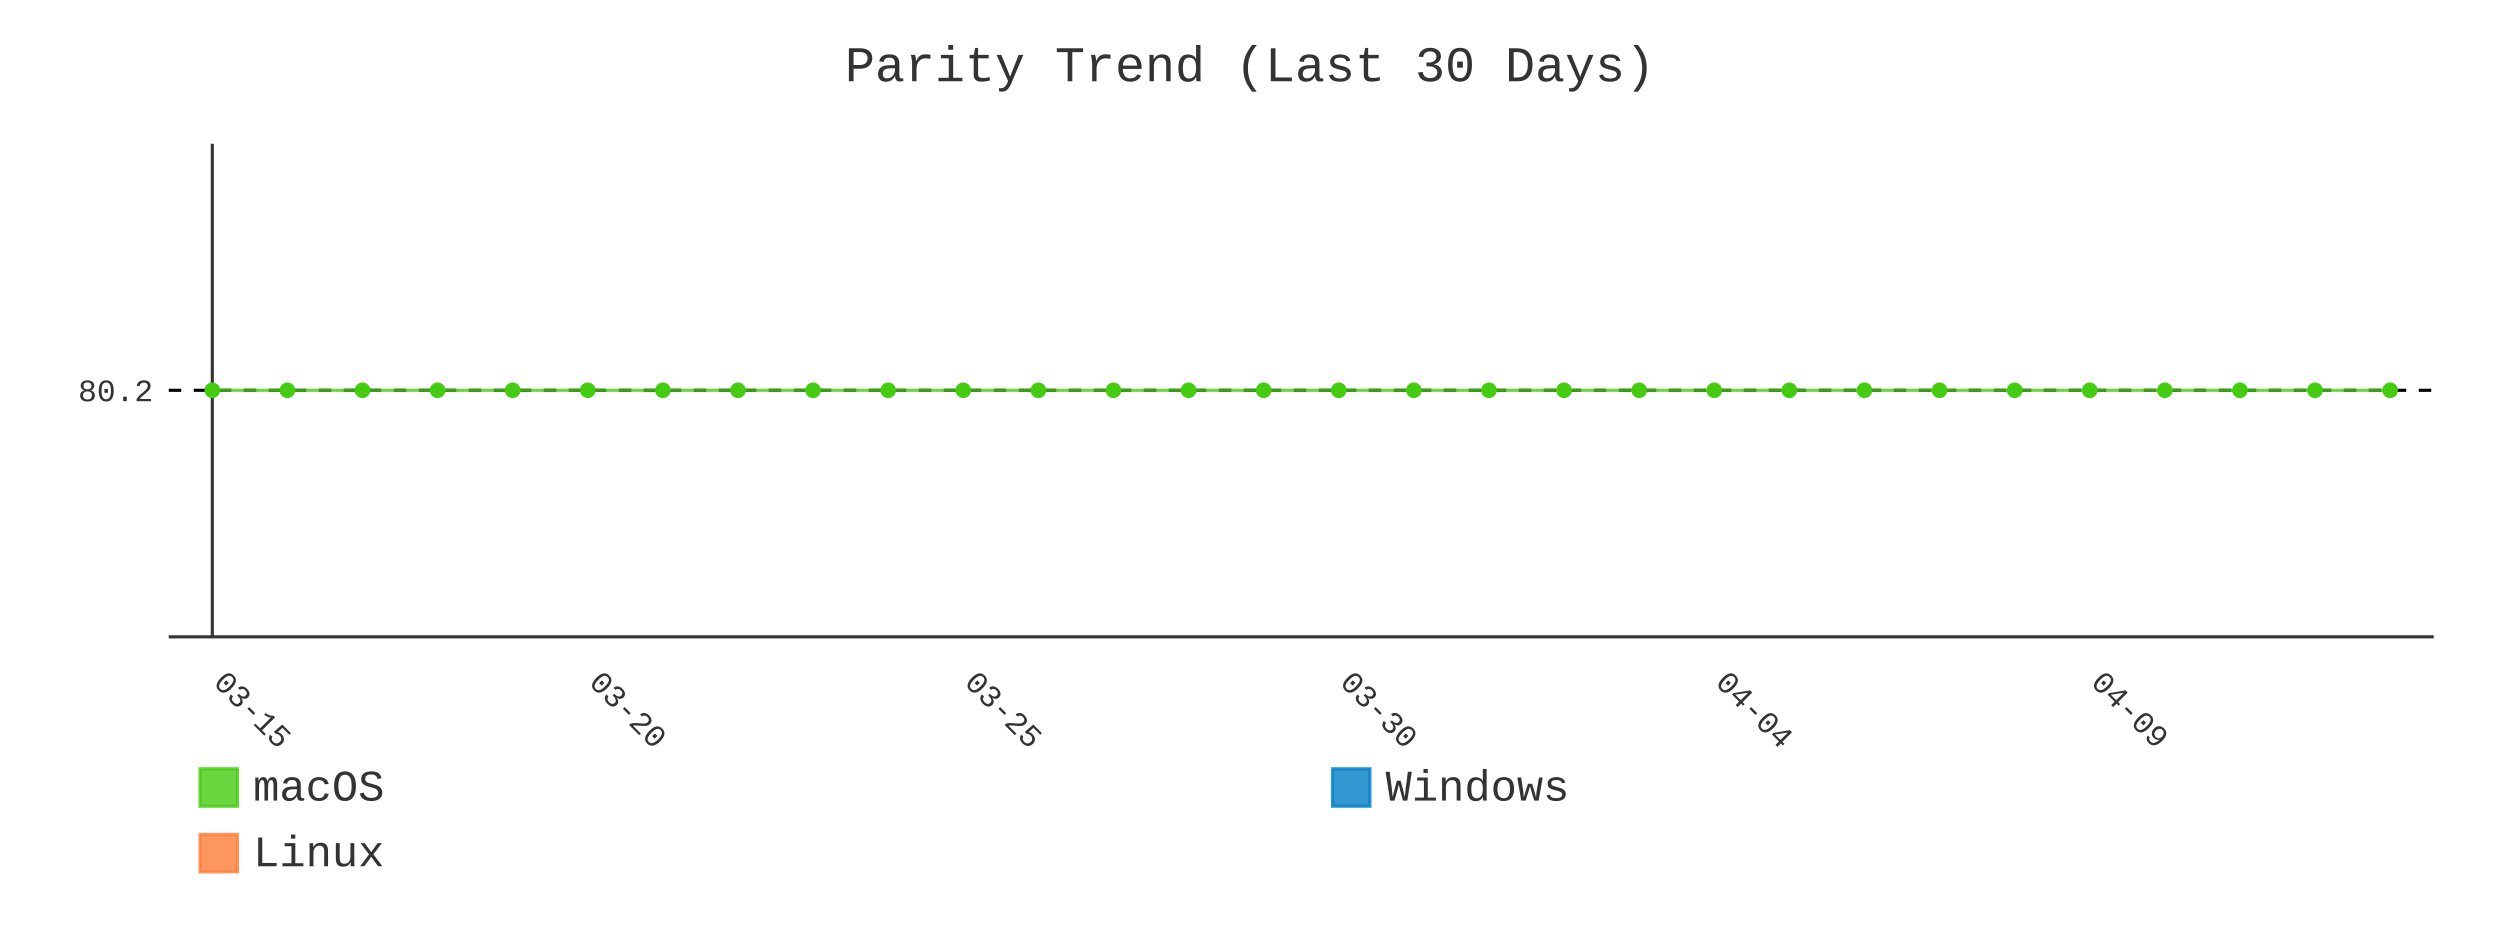
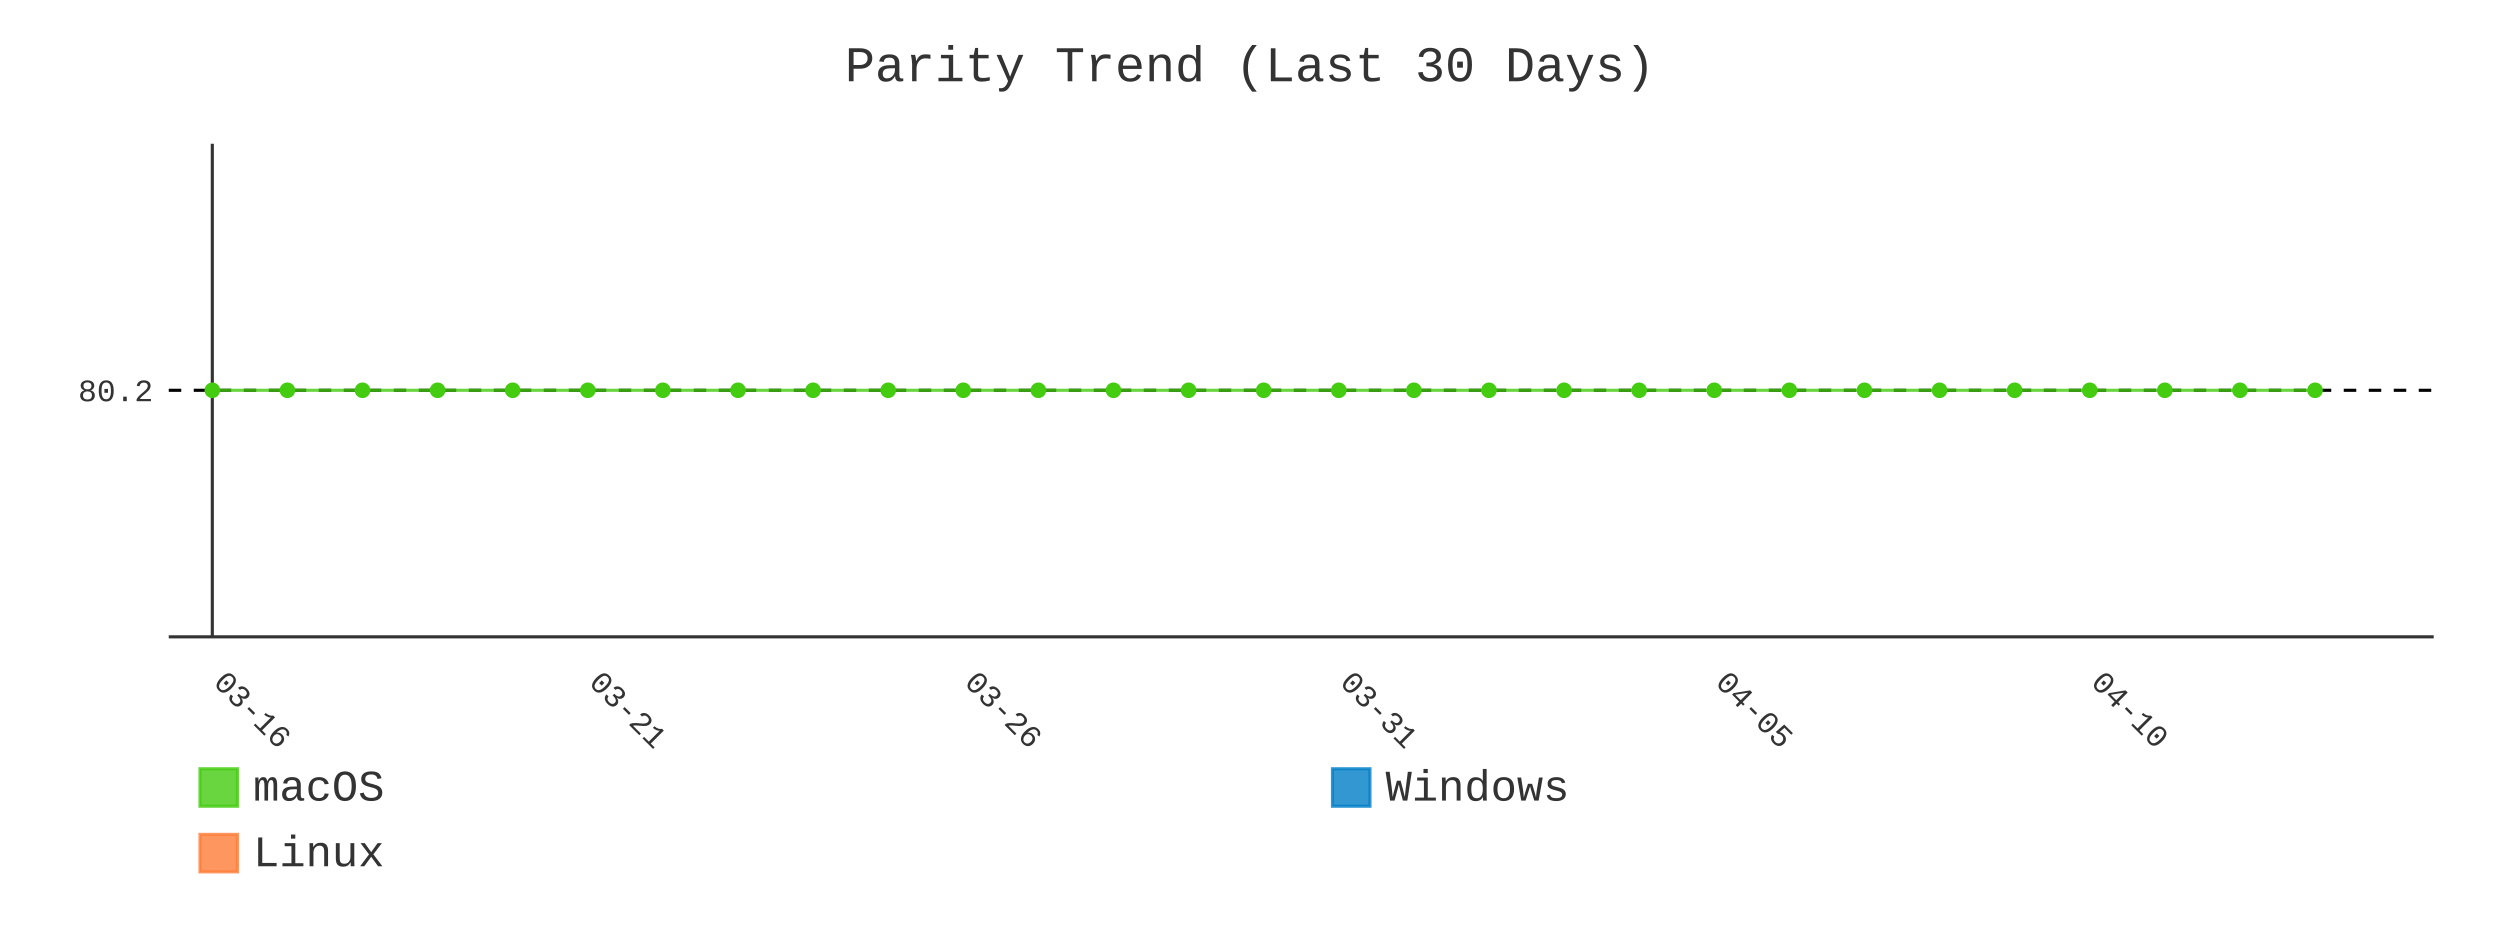
- <svg xmlns="http://www.w3.org/2000/svg" id="chart-482f7ce8-7a79-47ca-9f09-fb958aea01c4" class="pygal-chart" viewBox="0 0 800 300">
+ <svg xmlns="http://www.w3.org/2000/svg" id="chart-3e12b940-7c89-4eee-9243-1c72e6036528" class="pygal-chart" viewBox="0 0 800 300">
  <defs>
-     <style type="text/css">#chart-482f7ce8-7a79-47ca-9f09-fb958aea01c4{-webkit-user-select:none;-webkit-font-smoothing:antialiased;font-family:Consolas,"Liberation Mono",Menlo,Courier,monospace}#chart-482f7ce8-7a79-47ca-9f09-fb958aea01c4 .title{font-family:Consolas,"Liberation Mono",Menlo,Courier,monospace;font-size:16px}#chart-482f7ce8-7a79-47ca-9f09-fb958aea01c4 .legends .legend text{font-family:Consolas,"Liberation Mono",Menlo,Courier,monospace;font-size:14px}#chart-482f7ce8-7a79-47ca-9f09-fb958aea01c4 .axis text{font-family:Consolas,"Liberation Mono",Menlo,Courier,monospace;font-size:10px}#chart-482f7ce8-7a79-47ca-9f09-fb958aea01c4 .axis text.major{font-family:Consolas,"Liberation Mono",Menlo,Courier,monospace;font-size:10px}#chart-482f7ce8-7a79-47ca-9f09-fb958aea01c4 .text-overlay text.value{font-family:Consolas,"Liberation Mono",Menlo,Courier,monospace;font-size:16px}#chart-482f7ce8-7a79-47ca-9f09-fb958aea01c4 .text-overlay text.label{font-family:Consolas,"Liberation Mono",Menlo,Courier,monospace;font-size:10px}#chart-482f7ce8-7a79-47ca-9f09-fb958aea01c4 .tooltip{font-family:Consolas,"Liberation Mono",Menlo,Courier,monospace;font-size:14px}#chart-482f7ce8-7a79-47ca-9f09-fb958aea01c4 text.no_data{font-family:Consolas,"Liberation Mono",Menlo,Courier,monospace;font-size:64px}
- #chart-482f7ce8-7a79-47ca-9f09-fb958aea01c4{background-color:transparent}#chart-482f7ce8-7a79-47ca-9f09-fb958aea01c4 path,#chart-482f7ce8-7a79-47ca-9f09-fb958aea01c4 line,#chart-482f7ce8-7a79-47ca-9f09-fb958aea01c4 rect,#chart-482f7ce8-7a79-47ca-9f09-fb958aea01c4 circle{-webkit-transition:400ms;-moz-transition:400ms;transition:400ms}#chart-482f7ce8-7a79-47ca-9f09-fb958aea01c4 .graph &gt; .background{fill:transparent}#chart-482f7ce8-7a79-47ca-9f09-fb958aea01c4 .plot &gt; .background{fill:transparent}#chart-482f7ce8-7a79-47ca-9f09-fb958aea01c4 .graph{fill:#333}#chart-482f7ce8-7a79-47ca-9f09-fb958aea01c4 text.no_data{fill:#333}#chart-482f7ce8-7a79-47ca-9f09-fb958aea01c4 .title{fill:#333}#chart-482f7ce8-7a79-47ca-9f09-fb958aea01c4 .legends .legend text{fill:#333}#chart-482f7ce8-7a79-47ca-9f09-fb958aea01c4 .legends .legend:hover text{fill:#333}#chart-482f7ce8-7a79-47ca-9f09-fb958aea01c4 .axis .line{stroke:#333}#chart-482f7ce8-7a79-47ca-9f09-fb958aea01c4 .axis .guide.line{stroke:#666}#chart-482f7ce8-7a79-47ca-9f09-fb958aea01c4 .axis .major.line{stroke:#333}#chart-482f7ce8-7a79-47ca-9f09-fb958aea01c4 .axis text.major{fill:#333}#chart-482f7ce8-7a79-47ca-9f09-fb958aea01c4 .axis.y .guides:hover .guide.line,#chart-482f7ce8-7a79-47ca-9f09-fb958aea01c4 .line-graph .axis.x .guides:hover .guide.line,#chart-482f7ce8-7a79-47ca-9f09-fb958aea01c4 .stackedline-graph .axis.x .guides:hover .guide.line,#chart-482f7ce8-7a79-47ca-9f09-fb958aea01c4 .xy-graph .axis.x .guides:hover .guide.line{stroke:#333}#chart-482f7ce8-7a79-47ca-9f09-fb958aea01c4 .axis .guides:hover text{fill:#333}#chart-482f7ce8-7a79-47ca-9f09-fb958aea01c4 .reactive{fill-opacity:.8;stroke-opacity:.8;stroke-width:1}#chart-482f7ce8-7a79-47ca-9f09-fb958aea01c4 .ci{stroke:#333}#chart-482f7ce8-7a79-47ca-9f09-fb958aea01c4 .reactive.active,#chart-482f7ce8-7a79-47ca-9f09-fb958aea01c4 .active .reactive{fill-opacity:.9;stroke-opacity:.9;stroke-width:4}#chart-482f7ce8-7a79-47ca-9f09-fb958aea01c4 .ci .reactive.active{stroke-width:1.5}#chart-482f7ce8-7a79-47ca-9f09-fb958aea01c4 .series text{fill:#333}#chart-482f7ce8-7a79-47ca-9f09-fb958aea01c4 .tooltip rect{fill:transparent;stroke:#333;-webkit-transition:opacity 400ms;-moz-transition:opacity 400ms;transition:opacity 400ms}#chart-482f7ce8-7a79-47ca-9f09-fb958aea01c4 .tooltip .label{fill:#333}#chart-482f7ce8-7a79-47ca-9f09-fb958aea01c4 .tooltip .label{fill:#333}#chart-482f7ce8-7a79-47ca-9f09-fb958aea01c4 .tooltip .legend{font-size:.8em;fill:#666}#chart-482f7ce8-7a79-47ca-9f09-fb958aea01c4 .tooltip .x_label{font-size:.6em;fill:#333}#chart-482f7ce8-7a79-47ca-9f09-fb958aea01c4 .tooltip .xlink{font-size:.5em;text-decoration:underline}#chart-482f7ce8-7a79-47ca-9f09-fb958aea01c4 .tooltip .value{font-size:1.5em}#chart-482f7ce8-7a79-47ca-9f09-fb958aea01c4 .bound{font-size:.5em}#chart-482f7ce8-7a79-47ca-9f09-fb958aea01c4 .max-value{font-size:.75em;fill:#666}#chart-482f7ce8-7a79-47ca-9f09-fb958aea01c4 .map-element{fill:transparent;stroke:#666 !important}#chart-482f7ce8-7a79-47ca-9f09-fb958aea01c4 .map-element .reactive{fill-opacity:inherit;stroke-opacity:inherit}#chart-482f7ce8-7a79-47ca-9f09-fb958aea01c4 .color-0,#chart-482f7ce8-7a79-47ca-9f09-fb958aea01c4 .color-0 a:visited{stroke:#4c1;fill:#4c1}#chart-482f7ce8-7a79-47ca-9f09-fb958aea01c4 .color-1,#chart-482f7ce8-7a79-47ca-9f09-fb958aea01c4 .color-1 a:visited{stroke:#007ec6;fill:#007ec6}#chart-482f7ce8-7a79-47ca-9f09-fb958aea01c4 .color-2,#chart-482f7ce8-7a79-47ca-9f09-fb958aea01c4 .color-2 a:visited{stroke:#fe7d37;fill:#fe7d37}#chart-482f7ce8-7a79-47ca-9f09-fb958aea01c4 .text-overlay .color-0 text{fill:black}#chart-482f7ce8-7a79-47ca-9f09-fb958aea01c4 .text-overlay .color-1 text{fill:black}#chart-482f7ce8-7a79-47ca-9f09-fb958aea01c4 .text-overlay .color-2 text{fill:black}#chart-482f7ce8-7a79-47ca-9f09-fb958aea01c4 .series{stroke-width:2}#chart-482f7ce8-7a79-47ca-9f09-fb958aea01c4 .series.serie-0{stroke-width:2}#chart-482f7ce8-7a79-47ca-9f09-fb958aea01c4 .series.serie-1{stroke-width:2}#chart-482f7ce8-7a79-47ca-9f09-fb958aea01c4 .series.serie-2{stroke-width:2}
- #chart-482f7ce8-7a79-47ca-9f09-fb958aea01c4 text.no_data{text-anchor:middle}#chart-482f7ce8-7a79-47ca-9f09-fb958aea01c4 .guide.line{fill:none}#chart-482f7ce8-7a79-47ca-9f09-fb958aea01c4 .centered{text-anchor:middle}#chart-482f7ce8-7a79-47ca-9f09-fb958aea01c4 .title{text-anchor:middle}#chart-482f7ce8-7a79-47ca-9f09-fb958aea01c4 .legends .legend text{fill-opacity:1}#chart-482f7ce8-7a79-47ca-9f09-fb958aea01c4 .axis.x text{text-anchor:middle}#chart-482f7ce8-7a79-47ca-9f09-fb958aea01c4 .axis.x:not(.web) text[transform]{text-anchor:start}#chart-482f7ce8-7a79-47ca-9f09-fb958aea01c4 .axis.x:not(.web) text[transform].backwards{text-anchor:end}#chart-482f7ce8-7a79-47ca-9f09-fb958aea01c4 .axis.y text{text-anchor:end}#chart-482f7ce8-7a79-47ca-9f09-fb958aea01c4 .axis.y text[transform].backwards{text-anchor:start}#chart-482f7ce8-7a79-47ca-9f09-fb958aea01c4 .axis.y2 text{text-anchor:start}#chart-482f7ce8-7a79-47ca-9f09-fb958aea01c4 .axis.y2 text[transform].backwards{text-anchor:end}#chart-482f7ce8-7a79-47ca-9f09-fb958aea01c4 .axis .guide.line{stroke-dasharray:4,4;stroke:black}#chart-482f7ce8-7a79-47ca-9f09-fb958aea01c4 .axis .major.guide.line{stroke-dasharray:6,6;stroke:black}#chart-482f7ce8-7a79-47ca-9f09-fb958aea01c4 .horizontal .axis.y .guide.line,#chart-482f7ce8-7a79-47ca-9f09-fb958aea01c4 .horizontal .axis.y2 .guide.line,#chart-482f7ce8-7a79-47ca-9f09-fb958aea01c4 .vertical .axis.x .guide.line{opacity:0}#chart-482f7ce8-7a79-47ca-9f09-fb958aea01c4 .horizontal .axis.always_show .guide.line,#chart-482f7ce8-7a79-47ca-9f09-fb958aea01c4 .vertical .axis.always_show .guide.line{opacity:1 !important}#chart-482f7ce8-7a79-47ca-9f09-fb958aea01c4 .axis.y .guides:hover .guide.line,#chart-482f7ce8-7a79-47ca-9f09-fb958aea01c4 .axis.y2 .guides:hover .guide.line,#chart-482f7ce8-7a79-47ca-9f09-fb958aea01c4 .axis.x .guides:hover .guide.line{opacity:1}#chart-482f7ce8-7a79-47ca-9f09-fb958aea01c4 .axis .guides:hover text{opacity:1}#chart-482f7ce8-7a79-47ca-9f09-fb958aea01c4 .nofill{fill:none}#chart-482f7ce8-7a79-47ca-9f09-fb958aea01c4 .subtle-fill{fill-opacity:.2}#chart-482f7ce8-7a79-47ca-9f09-fb958aea01c4 .dot{stroke-width:1px;fill-opacity:1;stroke-opacity:1}#chart-482f7ce8-7a79-47ca-9f09-fb958aea01c4 .dot.active{stroke-width:5px}#chart-482f7ce8-7a79-47ca-9f09-fb958aea01c4 .dot.negative{fill:transparent}#chart-482f7ce8-7a79-47ca-9f09-fb958aea01c4 text,#chart-482f7ce8-7a79-47ca-9f09-fb958aea01c4 tspan{stroke:none !important}#chart-482f7ce8-7a79-47ca-9f09-fb958aea01c4 .series text.active{opacity:1}#chart-482f7ce8-7a79-47ca-9f09-fb958aea01c4 .tooltip rect{fill-opacity:.95;stroke-width:.5}#chart-482f7ce8-7a79-47ca-9f09-fb958aea01c4 .tooltip text{fill-opacity:1}#chart-482f7ce8-7a79-47ca-9f09-fb958aea01c4 .showable{visibility:hidden}#chart-482f7ce8-7a79-47ca-9f09-fb958aea01c4 .showable.shown{visibility:visible}#chart-482f7ce8-7a79-47ca-9f09-fb958aea01c4 .gauge-background{fill:rgba(229,229,229,1);stroke:none}#chart-482f7ce8-7a79-47ca-9f09-fb958aea01c4 .bg-lines{stroke:transparent;stroke-width:2px}</style>
+     <style type="text/css">#chart-3e12b940-7c89-4eee-9243-1c72e6036528{-webkit-user-select:none;-webkit-font-smoothing:antialiased;font-family:Consolas,"Liberation Mono",Menlo,Courier,monospace}#chart-3e12b940-7c89-4eee-9243-1c72e6036528 .title{font-family:Consolas,"Liberation Mono",Menlo,Courier,monospace;font-size:16px}#chart-3e12b940-7c89-4eee-9243-1c72e6036528 .legends .legend text{font-family:Consolas,"Liberation Mono",Menlo,Courier,monospace;font-size:14px}#chart-3e12b940-7c89-4eee-9243-1c72e6036528 .axis text{font-family:Consolas,"Liberation Mono",Menlo,Courier,monospace;font-size:10px}#chart-3e12b940-7c89-4eee-9243-1c72e6036528 .axis text.major{font-family:Consolas,"Liberation Mono",Menlo,Courier,monospace;font-size:10px}#chart-3e12b940-7c89-4eee-9243-1c72e6036528 .text-overlay text.value{font-family:Consolas,"Liberation Mono",Menlo,Courier,monospace;font-size:16px}#chart-3e12b940-7c89-4eee-9243-1c72e6036528 .text-overlay text.label{font-family:Consolas,"Liberation Mono",Menlo,Courier,monospace;font-size:10px}#chart-3e12b940-7c89-4eee-9243-1c72e6036528 .tooltip{font-family:Consolas,"Liberation Mono",Menlo,Courier,monospace;font-size:14px}#chart-3e12b940-7c89-4eee-9243-1c72e6036528 text.no_data{font-family:Consolas,"Liberation Mono",Menlo,Courier,monospace;font-size:64px}
+ #chart-3e12b940-7c89-4eee-9243-1c72e6036528{background-color:transparent}#chart-3e12b940-7c89-4eee-9243-1c72e6036528 path,#chart-3e12b940-7c89-4eee-9243-1c72e6036528 line,#chart-3e12b940-7c89-4eee-9243-1c72e6036528 rect,#chart-3e12b940-7c89-4eee-9243-1c72e6036528 circle{-webkit-transition:400ms;-moz-transition:400ms;transition:400ms}#chart-3e12b940-7c89-4eee-9243-1c72e6036528 .graph &gt; .background{fill:transparent}#chart-3e12b940-7c89-4eee-9243-1c72e6036528 .plot &gt; .background{fill:transparent}#chart-3e12b940-7c89-4eee-9243-1c72e6036528 .graph{fill:#333}#chart-3e12b940-7c89-4eee-9243-1c72e6036528 text.no_data{fill:#333}#chart-3e12b940-7c89-4eee-9243-1c72e6036528 .title{fill:#333}#chart-3e12b940-7c89-4eee-9243-1c72e6036528 .legends .legend text{fill:#333}#chart-3e12b940-7c89-4eee-9243-1c72e6036528 .legends .legend:hover text{fill:#333}#chart-3e12b940-7c89-4eee-9243-1c72e6036528 .axis .line{stroke:#333}#chart-3e12b940-7c89-4eee-9243-1c72e6036528 .axis .guide.line{stroke:#666}#chart-3e12b940-7c89-4eee-9243-1c72e6036528 .axis .major.line{stroke:#333}#chart-3e12b940-7c89-4eee-9243-1c72e6036528 .axis text.major{fill:#333}#chart-3e12b940-7c89-4eee-9243-1c72e6036528 .axis.y .guides:hover .guide.line,#chart-3e12b940-7c89-4eee-9243-1c72e6036528 .line-graph .axis.x .guides:hover .guide.line,#chart-3e12b940-7c89-4eee-9243-1c72e6036528 .stackedline-graph .axis.x .guides:hover .guide.line,#chart-3e12b940-7c89-4eee-9243-1c72e6036528 .xy-graph .axis.x .guides:hover .guide.line{stroke:#333}#chart-3e12b940-7c89-4eee-9243-1c72e6036528 .axis .guides:hover text{fill:#333}#chart-3e12b940-7c89-4eee-9243-1c72e6036528 .reactive{fill-opacity:.8;stroke-opacity:.8;stroke-width:1}#chart-3e12b940-7c89-4eee-9243-1c72e6036528 .ci{stroke:#333}#chart-3e12b940-7c89-4eee-9243-1c72e6036528 .reactive.active,#chart-3e12b940-7c89-4eee-9243-1c72e6036528 .active .reactive{fill-opacity:.9;stroke-opacity:.9;stroke-width:4}#chart-3e12b940-7c89-4eee-9243-1c72e6036528 .ci .reactive.active{stroke-width:1.5}#chart-3e12b940-7c89-4eee-9243-1c72e6036528 .series text{fill:#333}#chart-3e12b940-7c89-4eee-9243-1c72e6036528 .tooltip rect{fill:transparent;stroke:#333;-webkit-transition:opacity 400ms;-moz-transition:opacity 400ms;transition:opacity 400ms}#chart-3e12b940-7c89-4eee-9243-1c72e6036528 .tooltip .label{fill:#333}#chart-3e12b940-7c89-4eee-9243-1c72e6036528 .tooltip .label{fill:#333}#chart-3e12b940-7c89-4eee-9243-1c72e6036528 .tooltip .legend{font-size:.8em;fill:#666}#chart-3e12b940-7c89-4eee-9243-1c72e6036528 .tooltip .x_label{font-size:.6em;fill:#333}#chart-3e12b940-7c89-4eee-9243-1c72e6036528 .tooltip .xlink{font-size:.5em;text-decoration:underline}#chart-3e12b940-7c89-4eee-9243-1c72e6036528 .tooltip .value{font-size:1.5em}#chart-3e12b940-7c89-4eee-9243-1c72e6036528 .bound{font-size:.5em}#chart-3e12b940-7c89-4eee-9243-1c72e6036528 .max-value{font-size:.75em;fill:#666}#chart-3e12b940-7c89-4eee-9243-1c72e6036528 .map-element{fill:transparent;stroke:#666 !important}#chart-3e12b940-7c89-4eee-9243-1c72e6036528 .map-element .reactive{fill-opacity:inherit;stroke-opacity:inherit}#chart-3e12b940-7c89-4eee-9243-1c72e6036528 .color-0,#chart-3e12b940-7c89-4eee-9243-1c72e6036528 .color-0 a:visited{stroke:#4c1;fill:#4c1}#chart-3e12b940-7c89-4eee-9243-1c72e6036528 .color-1,#chart-3e12b940-7c89-4eee-9243-1c72e6036528 .color-1 a:visited{stroke:#007ec6;fill:#007ec6}#chart-3e12b940-7c89-4eee-9243-1c72e6036528 .color-2,#chart-3e12b940-7c89-4eee-9243-1c72e6036528 .color-2 a:visited{stroke:#fe7d37;fill:#fe7d37}#chart-3e12b940-7c89-4eee-9243-1c72e6036528 .text-overlay .color-0 text{fill:black}#chart-3e12b940-7c89-4eee-9243-1c72e6036528 .text-overlay .color-1 text{fill:black}#chart-3e12b940-7c89-4eee-9243-1c72e6036528 .text-overlay .color-2 text{fill:black}#chart-3e12b940-7c89-4eee-9243-1c72e6036528 .series{stroke-width:2}#chart-3e12b940-7c89-4eee-9243-1c72e6036528 .series.serie-0{stroke-width:2}#chart-3e12b940-7c89-4eee-9243-1c72e6036528 .series.serie-1{stroke-width:2}#chart-3e12b940-7c89-4eee-9243-1c72e6036528 .series.serie-2{stroke-width:2}
+ #chart-3e12b940-7c89-4eee-9243-1c72e6036528 text.no_data{text-anchor:middle}#chart-3e12b940-7c89-4eee-9243-1c72e6036528 .guide.line{fill:none}#chart-3e12b940-7c89-4eee-9243-1c72e6036528 .centered{text-anchor:middle}#chart-3e12b940-7c89-4eee-9243-1c72e6036528 .title{text-anchor:middle}#chart-3e12b940-7c89-4eee-9243-1c72e6036528 .legends .legend text{fill-opacity:1}#chart-3e12b940-7c89-4eee-9243-1c72e6036528 .axis.x text{text-anchor:middle}#chart-3e12b940-7c89-4eee-9243-1c72e6036528 .axis.x:not(.web) text[transform]{text-anchor:start}#chart-3e12b940-7c89-4eee-9243-1c72e6036528 .axis.x:not(.web) text[transform].backwards{text-anchor:end}#chart-3e12b940-7c89-4eee-9243-1c72e6036528 .axis.y text{text-anchor:end}#chart-3e12b940-7c89-4eee-9243-1c72e6036528 .axis.y text[transform].backwards{text-anchor:start}#chart-3e12b940-7c89-4eee-9243-1c72e6036528 .axis.y2 text{text-anchor:start}#chart-3e12b940-7c89-4eee-9243-1c72e6036528 .axis.y2 text[transform].backwards{text-anchor:end}#chart-3e12b940-7c89-4eee-9243-1c72e6036528 .axis .guide.line{stroke-dasharray:4,4;stroke:black}#chart-3e12b940-7c89-4eee-9243-1c72e6036528 .axis .major.guide.line{stroke-dasharray:6,6;stroke:black}#chart-3e12b940-7c89-4eee-9243-1c72e6036528 .horizontal .axis.y .guide.line,#chart-3e12b940-7c89-4eee-9243-1c72e6036528 .horizontal .axis.y2 .guide.line,#chart-3e12b940-7c89-4eee-9243-1c72e6036528 .vertical .axis.x .guide.line{opacity:0}#chart-3e12b940-7c89-4eee-9243-1c72e6036528 .horizontal .axis.always_show .guide.line,#chart-3e12b940-7c89-4eee-9243-1c72e6036528 .vertical .axis.always_show .guide.line{opacity:1 !important}#chart-3e12b940-7c89-4eee-9243-1c72e6036528 .axis.y .guides:hover .guide.line,#chart-3e12b940-7c89-4eee-9243-1c72e6036528 .axis.y2 .guides:hover .guide.line,#chart-3e12b940-7c89-4eee-9243-1c72e6036528 .axis.x .guides:hover .guide.line{opacity:1}#chart-3e12b940-7c89-4eee-9243-1c72e6036528 .axis .guides:hover text{opacity:1}#chart-3e12b940-7c89-4eee-9243-1c72e6036528 .nofill{fill:none}#chart-3e12b940-7c89-4eee-9243-1c72e6036528 .subtle-fill{fill-opacity:.2}#chart-3e12b940-7c89-4eee-9243-1c72e6036528 .dot{stroke-width:1px;fill-opacity:1;stroke-opacity:1}#chart-3e12b940-7c89-4eee-9243-1c72e6036528 .dot.active{stroke-width:5px}#chart-3e12b940-7c89-4eee-9243-1c72e6036528 .dot.negative{fill:transparent}#chart-3e12b940-7c89-4eee-9243-1c72e6036528 text,#chart-3e12b940-7c89-4eee-9243-1c72e6036528 tspan{stroke:none !important}#chart-3e12b940-7c89-4eee-9243-1c72e6036528 .series text.active{opacity:1}#chart-3e12b940-7c89-4eee-9243-1c72e6036528 .tooltip rect{fill-opacity:.95;stroke-width:.5}#chart-3e12b940-7c89-4eee-9243-1c72e6036528 .tooltip text{fill-opacity:1}#chart-3e12b940-7c89-4eee-9243-1c72e6036528 .showable{visibility:hidden}#chart-3e12b940-7c89-4eee-9243-1c72e6036528 .showable.shown{visibility:visible}#chart-3e12b940-7c89-4eee-9243-1c72e6036528 .gauge-background{fill:rgba(229,229,229,1);stroke:none}#chart-3e12b940-7c89-4eee-9243-1c72e6036528 .bg-lines{stroke:transparent;stroke-width:2px}</style>
  </defs>
  <g class="graph line-graph vertical">
    <rect x="0" y="0" width="800" height="300" class="background" />
    <g transform="translate(54, 46)" class="plot">
      <rect x="0" y="0" width="724.787" height="157.787" class="background" />
      <g class="axis y always_show">
        <path d="M0 157.787 h724.787" class="line" />
        <g class="guides">
          <path d="M0 78.893 h724.787" class="guide line" />
          <text x="-5" y="82.393" class="">80.2</text>
        </g>
      </g>
      <g class="axis x">
        <g class="guides">
          <path d="M13.938 0 v157.787" class="major line" />
-           <text x="13.938" y="172.787" class="major" transform="rotate(45 13.93821 172.7868)">03-15</text>
+           <text x="13.938" y="172.787" class="major" transform="rotate(45 13.93821 172.7868)">03-16</text>
        </g>
        <g class="guides">
          <path d="M134.095 0 v157.787" class="major guide line" />
-           <text x="134.095" y="172.787" class="major" transform="rotate(45 134.0952 172.7868)">03-20</text>
+           <text x="134.095" y="172.787" class="major" transform="rotate(45 134.0952 172.7868)">03-21</text>
        </g>
        <g class="guides">
          <path d="M254.252 0 v157.787" class="major guide line" />
-           <text x="254.252" y="172.787" class="major" transform="rotate(45 254.2521 172.7868)">03-25</text>
+           <text x="254.252" y="172.787" class="major" transform="rotate(45 254.2521 172.7868)">03-26</text>
        </g>
        <g class="guides">
          <path d="M374.409 0 v157.787" class="major guide line" />
-           <text x="374.409" y="172.787" class="major" transform="rotate(45 374.4091 172.7868)">03-30</text>
+           <text x="374.409" y="172.787" class="major" transform="rotate(45 374.4091 172.7868)">03-31</text>
        </g>
        <g class="guides">
          <path d="M494.566 0 v157.787" class="major guide line" />
-           <text x="494.566" y="172.787" class="major" transform="rotate(45 494.5661 172.7868)">04-04</text>
+           <text x="494.566" y="172.787" class="major" transform="rotate(45 494.5661 172.7868)">04-05</text>
        </g>
        <g class="guides">
          <path d="M614.723 0 v157.787" class="major guide line" />
-           <text x="614.723" y="172.787" class="major" transform="rotate(45 614.723 172.7868)">04-09</text>
+           <text x="614.723" y="172.787" class="major" transform="rotate(45 614.723 172.7868)">04-10</text>
        </g>
      </g>
      <g class="series serie-0 color-0">
-         <path d="M13.938 78.893 L37.97 78.893 62.001 78.893 86.032 78.893 110.064 78.893 134.095 78.893 158.127 78.893 182.158 78.893 206.189 78.893 230.221 78.893 254.252 78.893 278.284 78.893 302.315 78.893 326.346 78.893 350.378 78.893 374.409 78.893 398.44 78.893 422.472 78.893 446.503 78.893 470.535 78.893 494.566 78.893 518.597 78.893 542.629 78.893 566.66 78.893 590.692 78.893 614.723 78.893 638.754 78.893 662.786 78.893 686.817 78.893 710.849 78.893" class="line reactive nofill" />
+         <path d="M13.938 78.893 L37.97 78.893 62.001 78.893 86.032 78.893 110.064 78.893 134.095 78.893 158.127 78.893 182.158 78.893 206.189 78.893 230.221 78.893 254.252 78.893 278.284 78.893 302.315 78.893 326.346 78.893 350.378 78.893 374.409 78.893 398.44 78.893 422.472 78.893 446.503 78.893 470.535 78.893 494.566 78.893 518.597 78.893 542.629 78.893 566.66 78.893 590.692 78.893 614.723 78.893 638.754 78.893 662.786 78.893 686.817 78.893" class="line reactive nofill" />
      </g>
      <g class="series serie-1 color-1" />
      <g class="series serie-2 color-2" />
    </g>
    <g class="titles">
      <text x="400.0" y="26" class="title plot_title">Parity Trend (Last 30 Days)</text>
    </g>
    <g transform="translate(54, 46)" class="plot overlay">
      <g class="series serie-0 color-0">
        <g class="dots">
          <circle cx="13.938" cy="78.893" r="2" class="dot reactive tooltip-trigger" />
        </g>
        <g class="dots">
          <circle cx="37.97" cy="78.893" r="2" class="dot reactive tooltip-trigger" />
        </g>
        <g class="dots">
          <circle cx="62.001" cy="78.893" r="2" class="dot reactive tooltip-trigger" />
        </g>
        <g class="dots">
          <circle cx="86.032" cy="78.893" r="2" class="dot reactive tooltip-trigger" />
        </g>
        <g class="dots">
          <circle cx="110.064" cy="78.893" r="2" class="dot reactive tooltip-trigger" />
        </g>
        <g class="dots">
          <circle cx="134.095" cy="78.893" r="2" class="dot reactive tooltip-trigger" />
        </g>
        <g class="dots">
          <circle cx="158.127" cy="78.893" r="2" class="dot reactive tooltip-trigger" />
        </g>
        <g class="dots">
          <circle cx="182.158" cy="78.893" r="2" class="dot reactive tooltip-trigger" />
        </g>
        <g class="dots">
          <circle cx="206.189" cy="78.893" r="2" class="dot reactive tooltip-trigger" />
        </g>
        <g class="dots">
          <circle cx="230.221" cy="78.893" r="2" class="dot reactive tooltip-trigger" />
        </g>
        <g class="dots">
          <circle cx="254.252" cy="78.893" r="2" class="dot reactive tooltip-trigger" />
        </g>
        <g class="dots">
          <circle cx="278.284" cy="78.893" r="2" class="dot reactive tooltip-trigger" />
        </g>
        <g class="dots">
          <circle cx="302.315" cy="78.893" r="2" class="dot reactive tooltip-trigger" />
        </g>
        <g class="dots">
          <circle cx="326.346" cy="78.893" r="2" class="dot reactive tooltip-trigger" />
        </g>
        <g class="dots">
          <circle cx="350.378" cy="78.893" r="2" class="dot reactive tooltip-trigger" />
        </g>
        <g class="dots">
          <circle cx="374.409" cy="78.893" r="2" class="dot reactive tooltip-trigger" />
        </g>
        <g class="dots">
          <circle cx="398.44" cy="78.893" r="2" class="dot reactive tooltip-trigger" />
        </g>
        <g class="dots">
          <circle cx="422.472" cy="78.893" r="2" class="dot reactive tooltip-trigger" />
        </g>
        <g class="dots">
          <circle cx="446.503" cy="78.893" r="2" class="dot reactive tooltip-trigger" />
        </g>
        <g class="dots">
          <circle cx="470.535" cy="78.893" r="2" class="dot reactive tooltip-trigger" />
        </g>
        <g class="dots">
          <circle cx="494.566" cy="78.893" r="2" class="dot reactive tooltip-trigger" />
        </g>
        <g class="dots">
          <circle cx="518.597" cy="78.893" r="2" class="dot reactive tooltip-trigger" />
        </g>
        <g class="dots">
          <circle cx="542.629" cy="78.893" r="2" class="dot reactive tooltip-trigger" />
        </g>
        <g class="dots">
          <circle cx="566.66" cy="78.893" r="2" class="dot reactive tooltip-trigger" />
        </g>
        <g class="dots">
          <circle cx="590.692" cy="78.893" r="2" class="dot reactive tooltip-trigger" />
        </g>
        <g class="dots">
          <circle cx="614.723" cy="78.893" r="2" class="dot reactive tooltip-trigger" />
        </g>
        <g class="dots">
          <circle cx="638.754" cy="78.893" r="2" class="dot reactive tooltip-trigger" />
        </g>
        <g class="dots">
          <circle cx="662.786" cy="78.893" r="2" class="dot reactive tooltip-trigger" />
        </g>
        <g class="dots">
          <circle cx="686.817" cy="78.893" r="2" class="dot reactive tooltip-trigger" />
        </g>
-         <g class="dots">
-           <circle cx="710.849" cy="78.893" r="2" class="dot reactive tooltip-trigger" />
-         </g>
      </g>
      <g class="series serie-1 color-1" />
      <g class="series serie-2 color-2" />
    </g>
    <g transform="translate(54, 46)" class="plot text-overlay">
      <g class="series serie-0 color-0" />
      <g class="series serie-1 color-1" />
      <g class="series serie-2 color-2" />
    </g>
    <g transform="translate(54, 46)" class="plot tooltip-overlay">
      <g transform="translate(0 0)" style="opacity: 0" class="tooltip">
        <rect rx="0" ry="0" width="0" height="0" class="tooltip-box" />
        <g class="text" />
      </g>
    </g>
    <g transform="translate(64, 245)" class="legends">
      <g id="activate-serie-0" class="legend reactive activate-serie">
        <rect x="0.0" y="1.0" width="12" height="12" class="color-0 reactive" />
        <text x="17.0" y="11.2">macOS</text>
      </g>
      <g id="activate-serie-1" class="legend reactive activate-serie">
        <rect x="362.393" y="1.0" width="12" height="12" class="color-1 reactive" />
        <text x="379.393" y="11.2">Windows</text>
      </g>
      <g id="activate-serie-2" class="legend reactive activate-serie">
        <rect x="0.0" y="22.0" width="12" height="12" class="color-2 reactive" />
        <text x="17.0" y="32.2">Linux</text>
      </g>
    </g>
  </g>
</svg>
